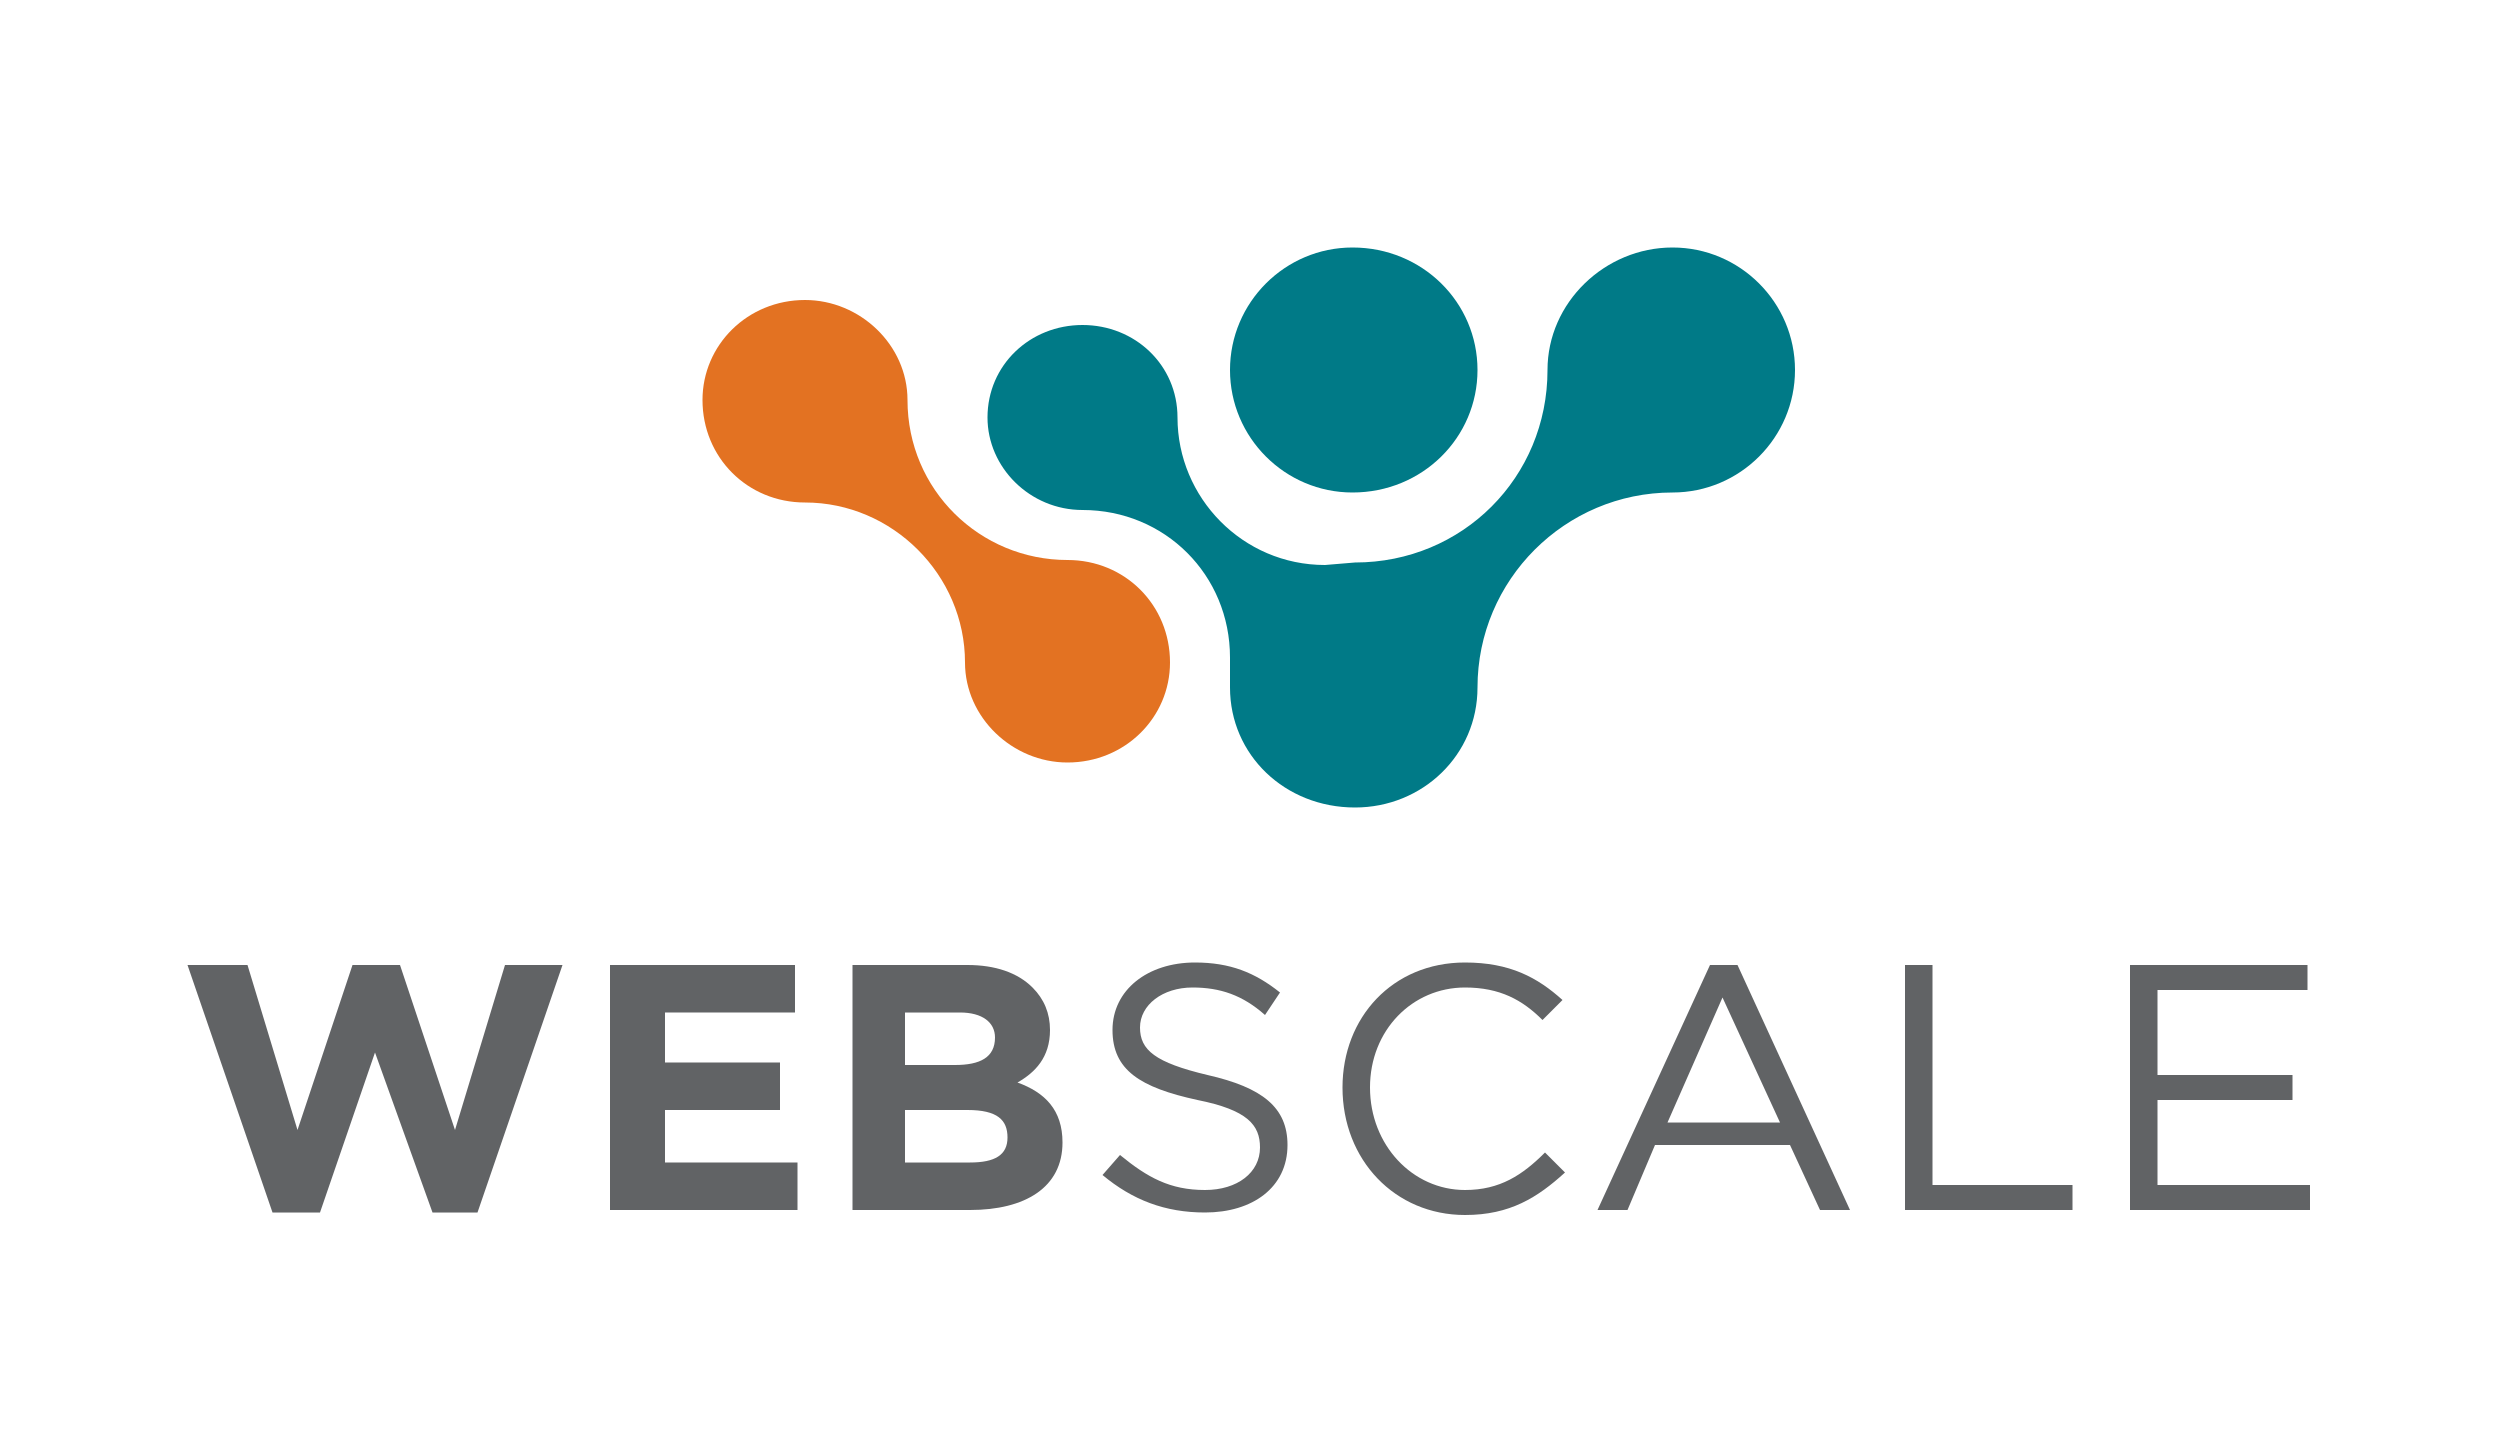
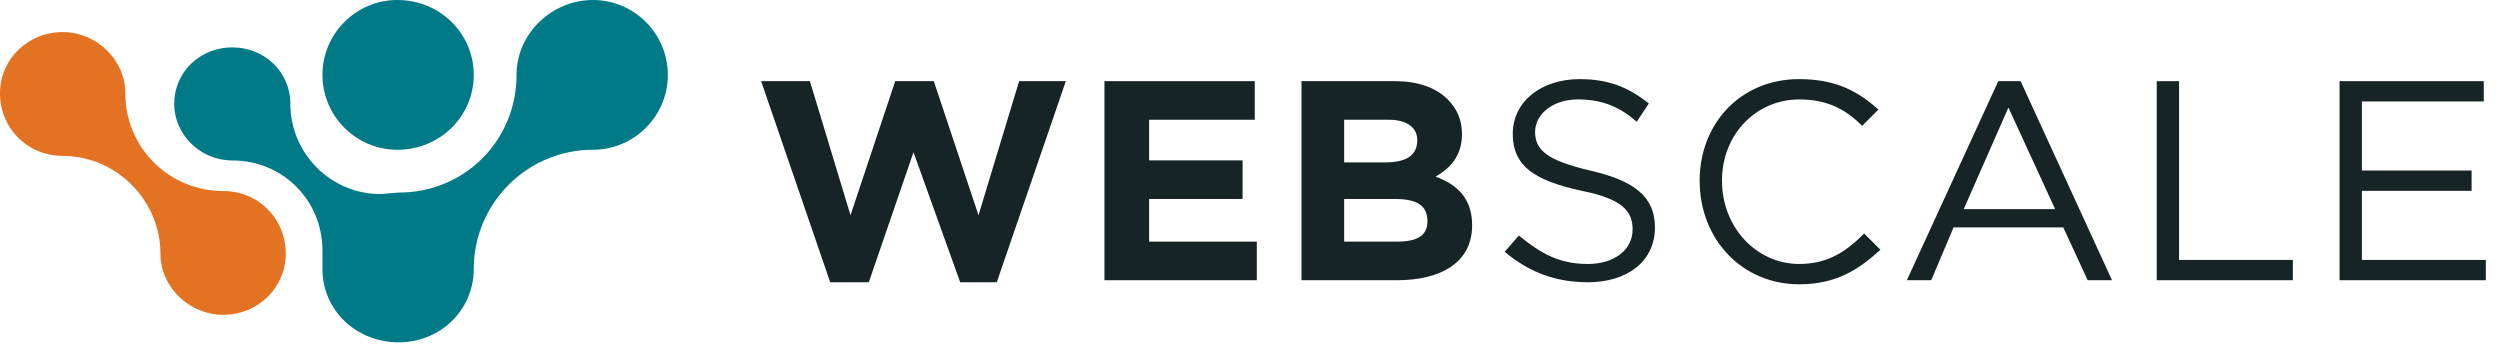
- <svg xmlns="http://www.w3.org/2000/svg" viewBox="0 0 100 58">
-   <style>
- 		.s0 { fill: #007a87 } 
- 		.s1 { fill: #e37222 } 
- 		.s2 { fill: #616365 } 
- 	</style>
-   <g id="Layer">
-     <g id="Layer">
-       <path id="Layer" class="s0" d="m54.1 19.7c-2.7 0-4.9-2.2-4.9-4.9c0-2.7 2.2-4.9 4.9-4.9c2.8 0 5 2.2 5 4.9c0 2.7-2.2 4.9-5 4.9z" />
-       <path id="Layer" class="s1" d="m46.8 26.5c0 2.2-1.8 4-4.1 4c-2.2 0-4.1-1.8-4.1-4c0-3.5-2.9-6.4-6.4-6.4c-2.3 0-4.1-1.8-4.1-4.1c0-2.2 1.8-4 4.1-4c2.2 0 4.1 1.8 4.1 4c0 3.6 2.9 6.4 6.4 6.4c2.3 0 4.1 1.8 4.1 4.1z" />
-       <path id="Layer" class="s0" d="m71.8 14.8c0 2.7-2.2 4.9-4.9 4.9c-4.3 0-7.8 3.5-7.8 7.8c0 2.7-2.2 4.8-4.9 4.8c-2.8 0-5-2.1-5-4.8v-1.2c0-3.3-2.6-5.9-5.9-5.9c-2.1 0-3.8-1.7-3.8-3.7c0-2.1 1.7-3.7 3.8-3.7c2.1 0 3.8 1.6 3.8 3.7c0 3.2 2.6 5.9 5.9 5.9l1.2-0.1c4.3 0 7.7-3.4 7.7-7.7c0-2.7 2.3-4.9 5-4.9c2.7 0 4.9 2.2 4.9 4.9z" />
-     </g>
-     <g id="Layer">
-       <path id="Layer" class="s2" d="m7.5 38.6h2.4l2 6.6l2.2-6.6h1.9l2.2 6.6l2-6.6h2.3l-3.4 9.9h-1.8l-2.3-6.4l-2.2 6.4h-1.9l-3.4-9.9z" />
-       <path id="Layer" class="s2" d="m24.4 38.6h7.4v1.9h-5.2v2h4.6v1.9h-4.6v2.1h5.3v1.9h-7.5z" />
-       <path id="Layer" fill-rule="evenodd" class="s2" d="m38.7 38.6c1.1 0 2 0.3 2.6 0.9q0.7 0.7 0.7 1.7c0 1.1-0.6 1.7-1.3 2.1c1.1 0.4 1.8 1.1 1.8 2.4c0 1.8-1.5 2.7-3.7 2.7h-4.7v-9.8c0 0 4.6 0 4.6 0zm1.1 2.9c0-0.6-0.5-1-1.4-1h-2.2v2.1h2c1 0 1.6-0.3 1.6-1.1zm-1.1 2.9h-2.5v2.1h2.6c1 0 1.5-0.3 1.5-1c0-0.7-0.4-1.1-1.6-1.1z" />
-       <path id="Layer" class="s2" d="m44.1 47l0.7-0.8c1.1 0.9 2 1.4 3.4 1.4c1.3 0 2.2-0.7 2.2-1.7c0-0.9-0.5-1.5-2.5-1.9c-2.3-0.5-3.4-1.2-3.4-2.8c0-1.6 1.4-2.7 3.3-2.7c1.4 0 2.4 0.4 3.4 1.2l-0.6 0.9c-0.9-0.8-1.8-1.1-2.9-1.1c-1.2 0-2.1 0.7-2.1 1.6c0 0.9 0.6 1.4 2.7 1.9c2.2 0.5 3.2 1.3 3.2 2.8c0 1.7-1.4 2.7-3.3 2.7c-1.6 0-2.9-0.5-4.1-1.5z" />
-       <path id="Layer" class="s2" d="m53.7 43.5c0-2.8 2-5 4.9-5c1.8 0 2.9 0.6 3.9 1.5l-0.8 0.8c-0.8-0.8-1.7-1.3-3.1-1.3c-2.1 0-3.8 1.7-3.8 4c0 2.3 1.7 4.1 3.8 4.1c1.4 0 2.3-0.6 3.2-1.5l0.8 0.8c-1.1 1-2.2 1.7-4 1.7c-2.8 0-4.9-2.2-4.9-5.1z" />
-       <path id="Layer" fill-rule="evenodd" class="s2" d="m68.4 38.6h1.1l4.5 9.8h-1.2l-1.2-2.6h-5.4l-1.1 2.6h-1.2zm2.8 6.3l-2.3-5l-2.2 5z" />
-       <path id="Layer" class="s2" d="m76.2 38.6h1.1v8.8h5.6v1h-6.7v-9.8z" />
-       <path id="Layer" class="s2" d="m85.2 38.6h7.1v1h-6v3.4h5.4v1h-5.4v3.4h6.1v1h-7.2v-9.8z" />
-     </g>
-   </g>
+ <svg xmlns="http://www.w3.org/2000/svg" viewBox="0 0 158 22" fill="none">
+   <path d="M25.112 9.465C22.504 9.465 20.379 7.34 20.379 4.733C20.379 2.125 22.504 0 25.112 0C27.816 0 29.941 2.125 29.941 4.733C29.941 7.34 27.816 9.465 25.112 9.465Z" fill="#007A87" />
+   <path d="M18.061 16.033C18.061 18.158 16.323 19.896 14.101 19.896C11.976 19.896 10.141 18.158 10.141 16.033C10.141 12.653 7.34 9.852 3.96 9.852C1.739 9.852 0 8.113 0 5.892C0 3.767 1.739 2.028 3.96 2.028C6.085 2.028 7.92 3.767 7.92 5.892C7.92 9.369 10.721 12.073 14.101 12.073C16.323 12.073 18.061 13.812 18.061 16.033Z" fill="#E37222" />
+   <path d="M42.207 4.733C42.207 7.34 40.082 9.465 37.474 9.465C33.321 9.465 29.941 12.846 29.941 16.999C29.941 19.607 27.816 21.635 25.208 21.635C22.504 21.635 20.379 19.607 20.379 16.999V15.84C20.379 12.652 17.868 10.141 14.68 10.141C12.652 10.141 11.01 8.499 11.01 6.568C11.01 4.539 12.652 2.994 14.68 2.994C16.709 2.994 18.351 4.539 18.351 6.568C18.351 9.658 20.862 12.266 24.049 12.266L25.208 12.17C29.361 12.17 32.645 8.886 32.645 4.733C32.645 2.125 34.867 0 37.474 0C40.082 0 42.207 2.125 42.207 4.733Z" fill="#007A87" />
+   <path d="M48.103 5.129H51.185L53.752 13.602L56.577 5.129H59.016L61.841 13.602L64.409 5.129H67.361L62.996 17.839H60.685L57.733 9.622L54.908 17.839H52.469L48.103 5.129Z" fill="#172426" />
+   <path d="M69.801 5.129H79.301V7.568H72.625V10.136H78.531V12.575H72.625V15.271H79.43V17.71H69.801V5.129Z" fill="#172426" />
+   <path fill-rule="evenodd" clip-rule="evenodd" d="M88.16 5.129C89.572 5.129 90.728 5.514 91.498 6.284C92.097 6.883 92.397 7.611 92.397 8.467C92.397 9.879 91.627 10.649 90.728 11.163C92.14 11.676 93.039 12.575 93.039 14.244C93.039 16.555 91.113 17.71 88.288 17.71H82.254V5.129H88.16ZM89.572 8.852C89.572 8.081 88.93 7.568 87.775 7.568H84.951V10.264H87.518C88.802 10.264 89.572 9.879 89.572 8.852ZM88.16 12.575H84.951V15.271H88.288C89.572 15.271 90.214 14.886 90.214 13.987C90.214 13.088 89.701 12.575 88.16 12.575Z" fill="#172426" />
+   <path d="M95.093 15.913L95.992 14.886C97.404 16.041 98.559 16.683 100.357 16.683C102.026 16.683 103.181 15.784 103.181 14.501C103.181 13.345 102.539 12.575 99.971 12.061C97.019 11.419 95.606 10.521 95.606 8.466C95.606 6.412 97.404 5 99.843 5C101.64 5 102.924 5.514 104.208 6.541L103.438 7.696C102.282 6.669 101.127 6.284 99.715 6.284C98.174 6.284 97.019 7.183 97.019 8.338C97.019 9.494 97.789 10.136 100.485 10.777C103.309 11.419 104.593 12.446 104.593 14.372C104.593 16.555 102.796 17.839 100.357 17.839C98.302 17.839 96.633 17.197 95.093 15.913Z" fill="#172426" />
+   <path d="M107.418 11.419C107.418 7.825 109.986 5 113.709 5C116.02 5 117.432 5.77 118.716 6.926L117.689 7.953C116.662 6.926 115.506 6.284 113.709 6.284C111.013 6.284 108.83 8.466 108.83 11.419C108.83 14.372 111.013 16.683 113.709 16.683C115.506 16.683 116.662 15.913 117.817 14.757L118.844 15.784C117.432 17.068 116.02 17.967 113.709 17.967C110.114 17.967 107.418 15.143 107.418 11.419Z" fill="#172426" />
+   <path fill-rule="evenodd" clip-rule="evenodd" d="M126.291 5.129H127.703L133.48 17.71H131.94L130.399 14.372H123.466L122.054 17.71H120.513L126.291 5.129ZM129.885 13.217L126.932 6.798L124.108 13.217H129.885Z" fill="#172426" />
+   <path d="M136.305 5.129H137.717V16.427H144.907V17.71H136.305V5.129Z" fill="#172426" />
+   <path d="M147.86 5.129H156.975V6.412H149.272V10.777H156.205V12.061H149.272V16.427H157.104V17.71H147.86V5.129Z" fill="#172426" />
</svg>
